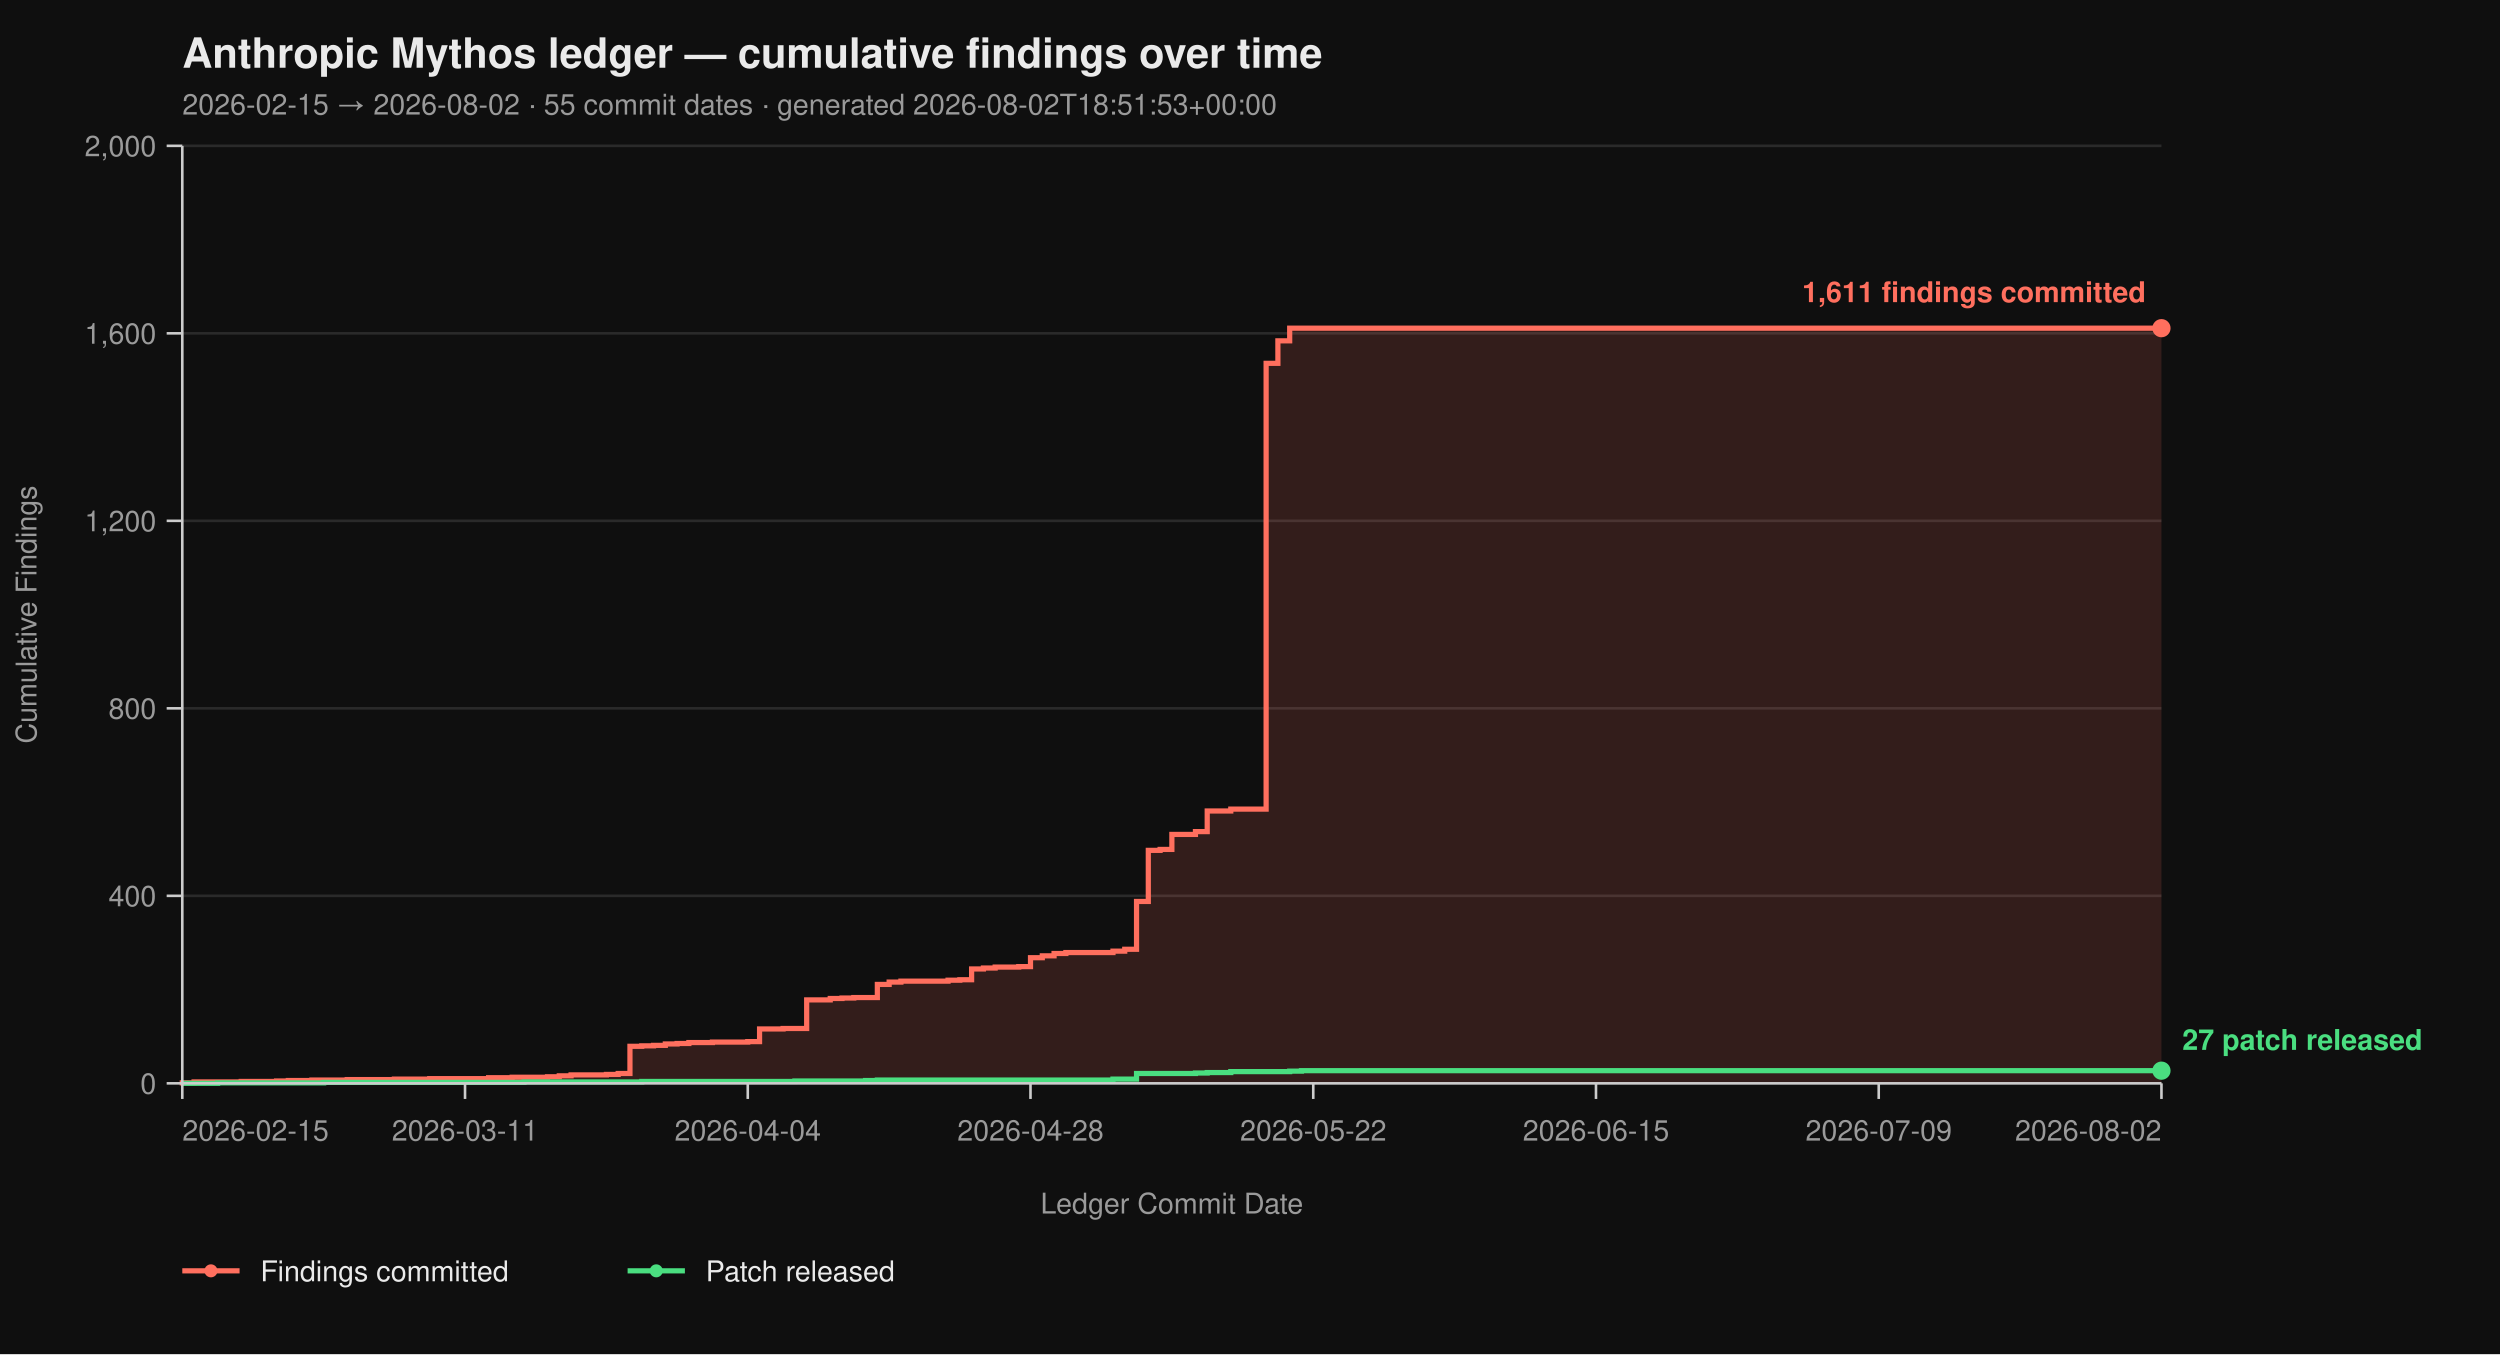
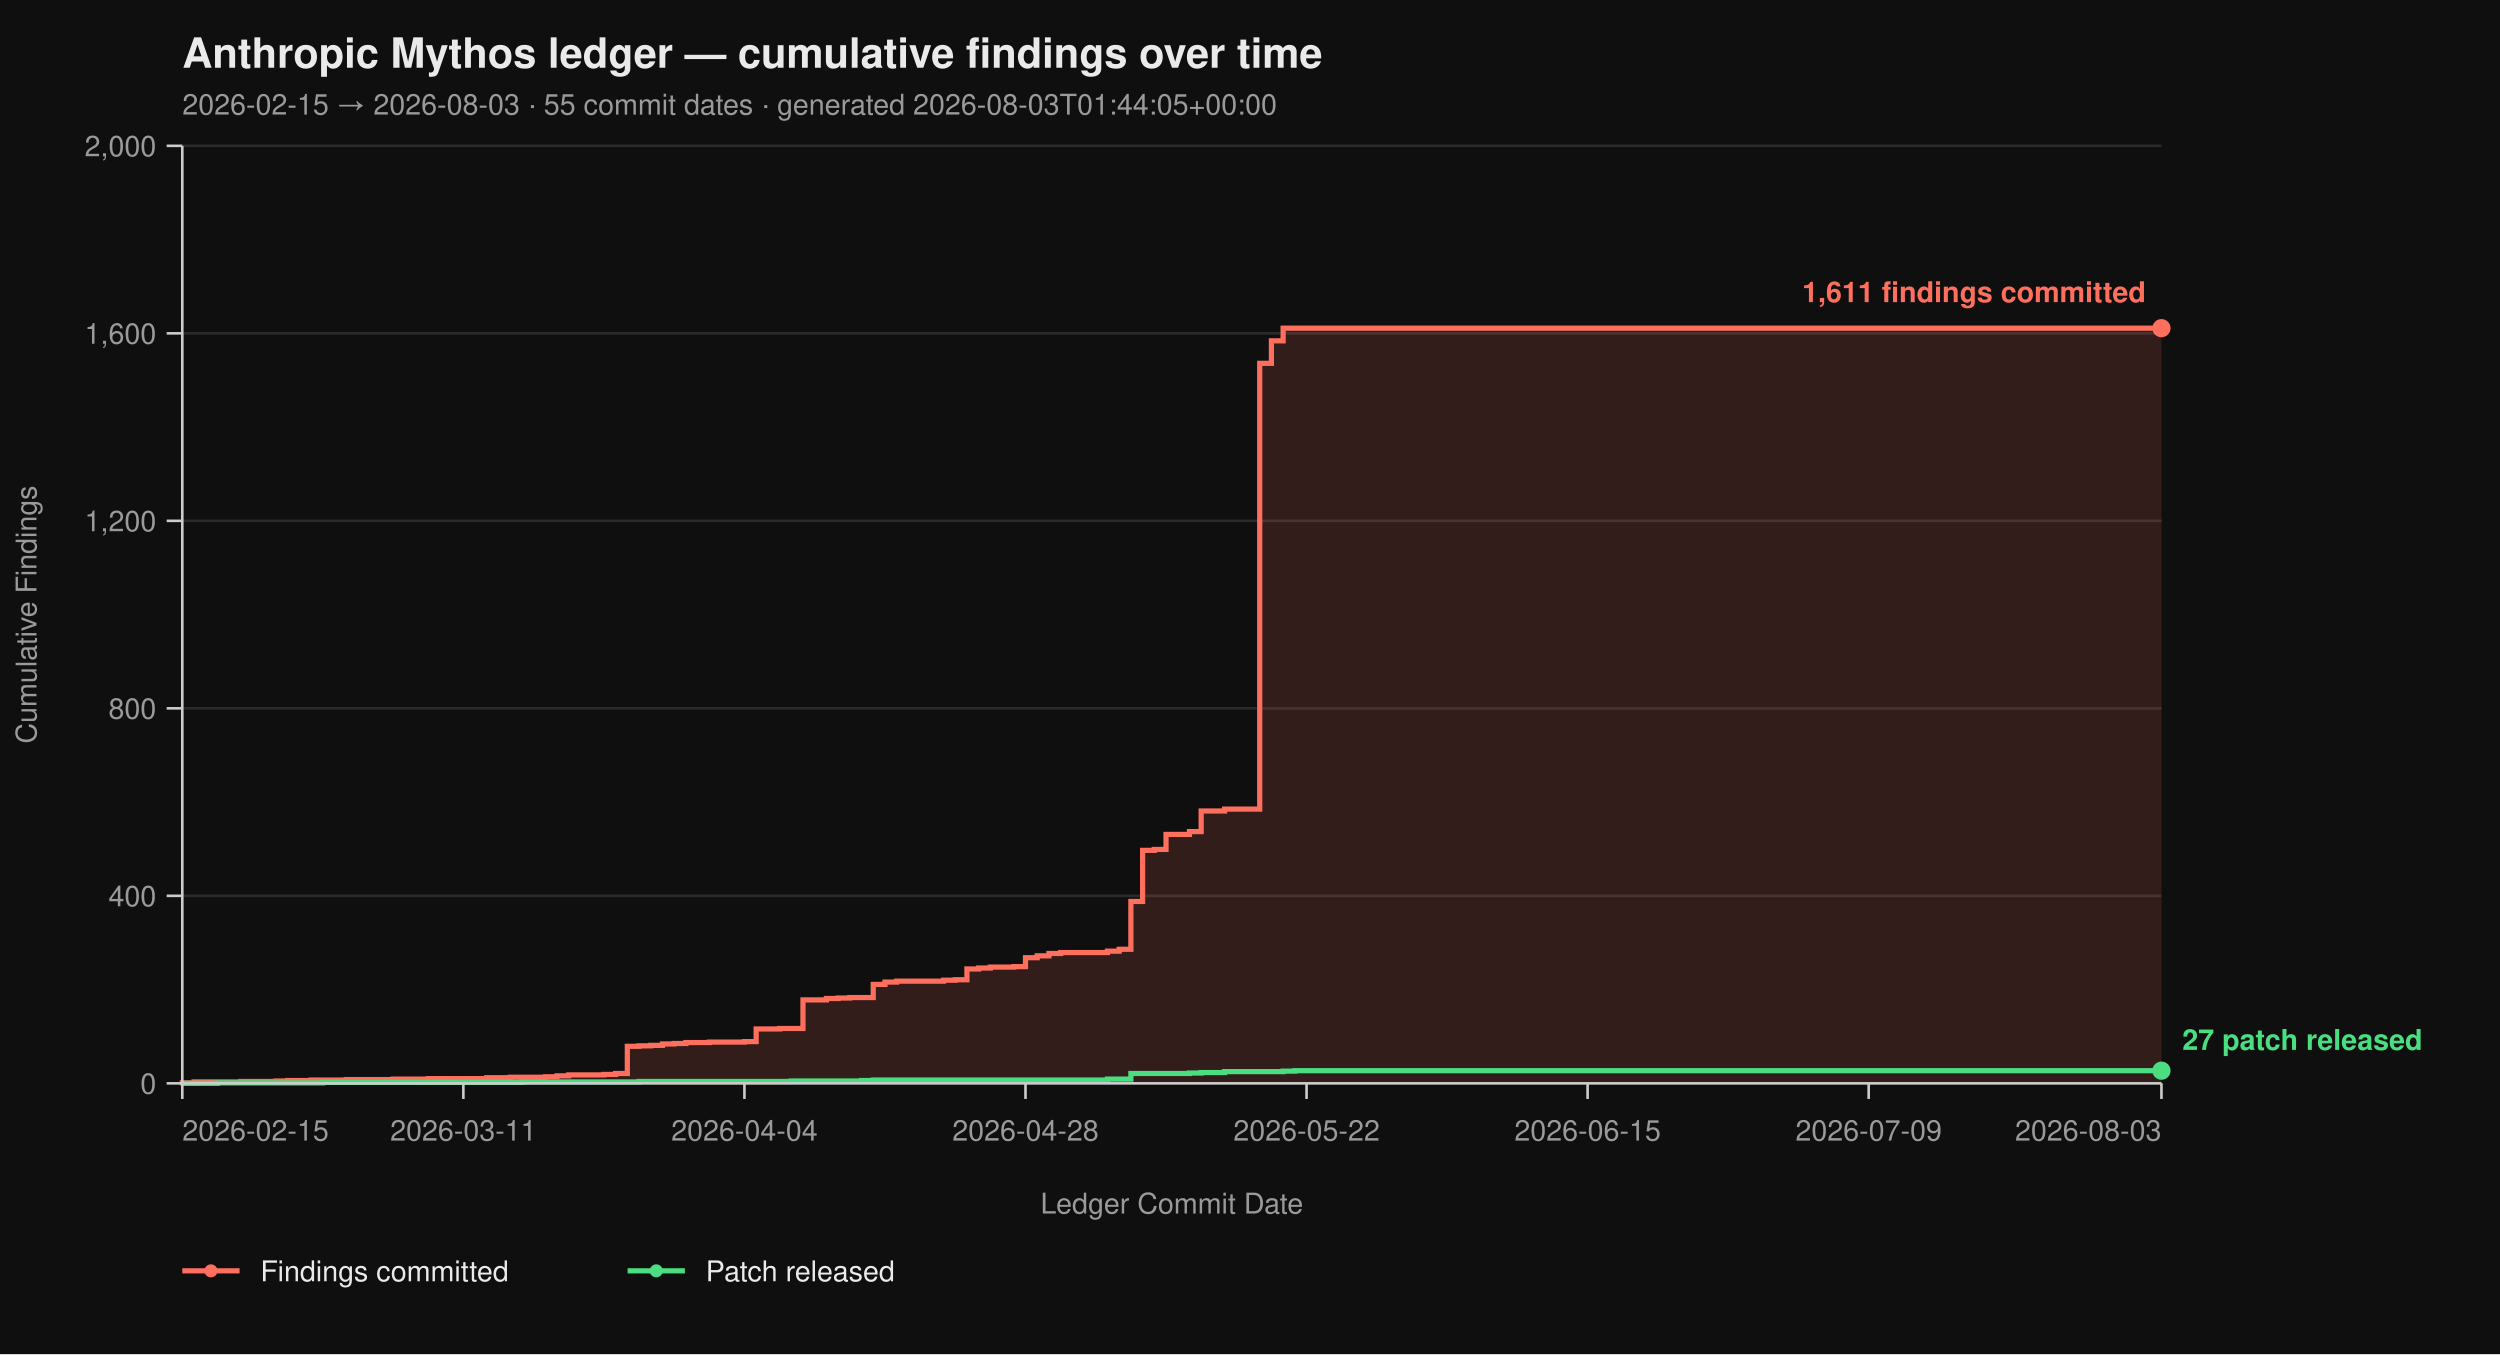
<svg xmlns="http://www.w3.org/2000/svg" viewBox="0 0 960 520" width="960" height="520" font-family="-apple-system, BlinkMacSystemFont, 'Segoe UI', Helvetica, Arial, sans-serif">
  <rect width="100%" height="100%" fill="#0f0f0f" />
  <text x="70" y="26" fill="#eaeaea" font-size="16" font-weight="700">Anthropic Mythos ledger — cumulative findings over time</text>
-   <text x="70" y="44" fill="#9a9a9a" font-size="11">2026-02-15 → 2026-08-02  ·  55 commit dates  ·  generated 2026-08-02T18:51:53+00:00</text>
+   <text x="70" y="44" fill="#9a9a9a" font-size="11">2026-02-15 → 2026-08-03  ·  55 commit dates  ·  generated 2026-08-03T01:44:05+00:00</text>
  <line x1="70" y1="416.00" x2="830" y2="416.00" stroke="#2a2a2a" stroke-width="1" />
  <line x1="70" y1="344.00" x2="830" y2="344.00" stroke="#2a2a2a" stroke-width="1" />
  <line x1="70" y1="272.00" x2="830" y2="272.00" stroke="#2a2a2a" stroke-width="1" />
  <line x1="70" y1="200.00" x2="830" y2="200.00" stroke="#2a2a2a" stroke-width="1" />
  <line x1="70" y1="128.00" x2="830" y2="128.00" stroke="#2a2a2a" stroke-width="1" />
  <line x1="70" y1="56.00" x2="830" y2="56.00" stroke="#2a2a2a" stroke-width="1" />
-   <path d="M 70.00 416.00 L 70.00 416.00 L 70.00 415.82 L 74.52 415.82 L 74.52 415.46 L 92.62 415.46 L 92.62 415.28 L 106.19 415.28 L 106.19 415.10 L 110.71 415.10 L 110.71 414.92 L 119.76 414.92 L 119.76 414.74 L 133.33 414.74 L 133.33 414.56 L 151.43 414.56 L 151.43 414.38 L 165.00 414.38 L 165.00 414.20 L 187.62 414.20 L 187.62 413.84 L 196.67 413.84 L 196.67 413.66 L 210.24 413.66 L 210.24 413.48 L 214.76 413.48 L 214.76 413.12 L 219.29 413.12 L 219.29 412.76 L 232.86 412.76 L 232.86 412.58 L 237.38 412.58 L 237.38 412.22 L 241.90 412.22 L 241.90 401.78 L 246.43 401.78 L 246.43 401.60 L 250.95 401.60 L 250.95 401.42 L 255.48 401.42 L 255.48 400.88 L 260.00 400.88 L 260.00 400.70 L 264.52 400.70 L 264.52 400.34 L 273.57 400.34 L 273.57 400.16 L 287.14 400.16 L 287.14 399.98 L 291.67 399.98 L 291.67 395.12 L 300.71 395.12 L 300.71 394.94 L 309.76 394.94 L 309.76 383.96 L 318.81 383.96 L 318.81 383.42 L 323.33 383.42 L 323.33 383.24 L 327.86 383.24 L 327.86 383.06 L 336.90 383.06 L 336.90 378.02 L 341.43 378.02 L 341.43 377.12 L 345.95 377.12 L 345.95 376.76 L 364.05 376.76 L 364.05 376.40 L 368.57 376.40 L 368.57 376.22 L 373.10 376.22 L 373.10 372.08 L 377.62 372.08 L 377.62 371.72 L 382.14 371.72 L 382.14 371.36 L 391.19 371.36 L 391.19 371.18 L 395.71 371.18 L 395.71 367.76 L 400.24 367.76 L 400.24 367.04 L 404.76 367.04 L 404.76 366.14 L 409.29 366.14 L 409.29 365.78 L 427.38 365.78 L 427.38 365.24 L 431.90 365.24 L 431.90 364.52 L 436.43 364.52 L 436.43 346.16 L 440.95 346.16 L 440.95 326.54 L 445.48 326.54 L 445.48 326.18 L 450.00 326.18 L 450.00 320.42 L 459.05 320.42 L 459.05 319.34 L 463.57 319.34 L 463.57 311.42 L 472.62 311.42 L 472.62 310.70 L 486.19 310.70 L 486.19 139.52 L 490.71 139.52 L 490.71 130.88 L 495.24 130.88 L 495.24 126.02 L 830.00 126.02 L 830.00 416.00 Z" fill="#ff6f5e26" stroke="none" />
-   <path d="M 70.00 416.00 L 70.00 416.00 L 70.00 415.82 L 74.52 415.82 L 74.52 415.46 L 92.62 415.46 L 92.62 415.28 L 106.19 415.28 L 106.19 415.10 L 110.71 415.10 L 110.71 414.92 L 119.76 414.92 L 119.76 414.74 L 133.33 414.74 L 133.33 414.56 L 151.43 414.56 L 151.43 414.38 L 165.00 414.38 L 165.00 414.20 L 187.62 414.20 L 187.62 413.84 L 196.67 413.84 L 196.67 413.66 L 210.24 413.66 L 210.24 413.48 L 214.76 413.48 L 214.76 413.12 L 219.29 413.12 L 219.29 412.76 L 232.86 412.76 L 232.86 412.58 L 237.38 412.58 L 237.38 412.22 L 241.90 412.22 L 241.90 401.78 L 246.43 401.78 L 246.43 401.60 L 250.95 401.60 L 250.95 401.42 L 255.48 401.42 L 255.48 400.88 L 260.00 400.88 L 260.00 400.70 L 264.52 400.70 L 264.52 400.34 L 273.57 400.34 L 273.57 400.16 L 287.14 400.16 L 287.14 399.98 L 291.67 399.98 L 291.67 395.12 L 300.71 395.12 L 300.71 394.94 L 309.76 394.94 L 309.76 383.96 L 318.81 383.96 L 318.81 383.42 L 323.33 383.42 L 323.33 383.24 L 327.86 383.24 L 327.86 383.06 L 336.90 383.06 L 336.90 378.02 L 341.43 378.02 L 341.43 377.12 L 345.95 377.12 L 345.95 376.76 L 364.05 376.76 L 364.05 376.40 L 368.57 376.40 L 368.57 376.22 L 373.10 376.22 L 373.10 372.08 L 377.62 372.08 L 377.62 371.72 L 382.14 371.72 L 382.14 371.36 L 391.19 371.36 L 391.19 371.18 L 395.71 371.18 L 395.71 367.76 L 400.24 367.76 L 400.24 367.04 L 404.76 367.04 L 404.76 366.14 L 409.29 366.14 L 409.29 365.78 L 427.38 365.78 L 427.38 365.24 L 431.90 365.24 L 431.90 364.52 L 436.43 364.52 L 436.43 346.16 L 440.95 346.16 L 440.95 326.54 L 445.48 326.54 L 445.48 326.18 L 450.00 326.18 L 450.00 320.42 L 459.05 320.42 L 459.05 319.34 L 463.57 319.34 L 463.57 311.42 L 472.62 311.42 L 472.62 310.70 L 486.19 310.70 L 486.19 139.52 L 490.71 139.52 L 490.71 130.88 L 495.24 130.88 L 495.24 126.02 L 830.00 126.02" fill="none" stroke="#ff6f5e" stroke-width="2" stroke-linejoin="miter" stroke-linecap="butt" />
-   <path d="M 70.00 416.00 L 83.57 416.00 L 83.57 415.82 L 124.29 415.82 L 124.29 415.64 L 201.19 415.64 L 201.19 415.46 L 246.43 415.46 L 246.43 415.28 L 305.24 415.28 L 305.24 415.10 L 332.38 415.10 L 332.38 414.92 L 336.90 414.92 L 336.90 414.74 L 427.38 414.74 L 427.38 414.38 L 436.43 414.38 L 436.43 412.22 L 459.05 412.22 L 459.05 412.04 L 463.57 412.04 L 463.57 411.86 L 472.62 411.86 L 472.62 411.50 L 495.24 411.50 L 495.24 411.32 L 499.76 411.32 L 499.76 411.14 L 830.00 411.14" fill="none" stroke="#4ade80" stroke-width="2" stroke-linejoin="miter" stroke-linecap="butt" />
+   <path d="M 70.00 416.00 L 70.00 416.00 L 70.00 415.82 L 74.50 415.82 L 74.50 415.46 L 92.49 415.46 L 92.49 415.28 L 105.98 415.28 L 105.98 415.10 L 110.47 415.10 L 110.47 414.92 L 119.47 414.92 L 119.47 414.74 L 132.96 414.74 L 132.96 414.56 L 150.95 414.56 L 150.95 414.38 L 164.44 414.38 L 164.44 414.20 L 186.92 414.20 L 186.92 413.84 L 195.92 413.84 L 195.92 413.66 L 209.41 413.66 L 209.41 413.48 L 213.91 413.48 L 213.91 413.12 L 218.40 413.12 L 218.40 412.76 L 231.89 412.76 L 231.89 412.58 L 236.39 412.58 L 236.39 412.22 L 240.89 412.22 L 240.89 401.78 L 245.38 401.78 L 245.38 401.60 L 249.88 401.60 L 249.88 401.42 L 254.38 401.42 L 254.38 400.88 L 258.88 400.88 L 258.88 400.70 L 263.37 400.70 L 263.37 400.34 L 272.37 400.34 L 272.37 400.16 L 285.86 400.16 L 285.86 399.98 L 290.36 399.98 L 290.36 395.12 L 299.35 395.12 L 299.35 394.94 L 308.34 394.94 L 308.34 383.96 L 317.34 383.96 L 317.34 383.42 L 321.83 383.42 L 321.83 383.24 L 326.33 383.24 L 326.33 383.06 L 335.33 383.06 L 335.33 378.02 L 339.82 378.02 L 339.82 377.12 L 344.32 377.12 L 344.32 376.76 L 362.31 376.76 L 362.31 376.40 L 366.80 376.40 L 366.80 376.22 L 371.30 376.22 L 371.30 372.08 L 375.80 372.08 L 375.80 371.72 L 380.30 371.72 L 380.30 371.36 L 389.29 371.36 L 389.29 371.18 L 393.79 371.18 L 393.79 367.76 L 398.28 367.76 L 398.28 367.04 L 402.78 367.04 L 402.78 366.14 L 407.28 366.14 L 407.28 365.78 L 425.27 365.78 L 425.27 365.24 L 429.76 365.24 L 429.76 364.52 L 434.26 364.52 L 434.26 346.16 L 438.76 346.16 L 438.76 326.54 L 443.25 326.54 L 443.25 326.18 L 447.75 326.18 L 447.75 320.42 L 456.75 320.42 L 456.75 319.34 L 461.24 319.34 L 461.24 311.42 L 470.24 311.42 L 470.24 310.70 L 483.73 310.70 L 483.73 139.52 L 488.22 139.52 L 488.22 130.88 L 492.72 130.88 L 492.72 126.02 L 830.00 126.02 L 830.00 416.00 Z" fill="#ff6f5e26" stroke="none" />
+   <path d="M 70.00 416.00 L 70.00 416.00 L 70.00 415.82 L 74.50 415.82 L 74.50 415.46 L 92.49 415.46 L 92.49 415.28 L 105.98 415.28 L 105.98 415.10 L 110.47 415.10 L 110.47 414.92 L 119.47 414.92 L 119.47 414.74 L 132.96 414.74 L 132.96 414.56 L 150.95 414.56 L 150.95 414.38 L 164.44 414.38 L 164.44 414.20 L 186.92 414.20 L 186.92 413.84 L 195.92 413.84 L 195.92 413.66 L 209.41 413.66 L 209.41 413.48 L 213.91 413.48 L 213.91 413.12 L 218.40 413.12 L 218.40 412.76 L 231.89 412.76 L 231.89 412.58 L 236.39 412.58 L 236.39 412.22 L 240.89 412.22 L 240.89 401.78 L 245.38 401.78 L 245.38 401.60 L 249.88 401.60 L 249.88 401.42 L 254.38 401.42 L 254.38 400.88 L 258.88 400.88 L 258.88 400.70 L 263.37 400.70 L 263.37 400.34 L 272.37 400.34 L 272.37 400.16 L 285.86 400.16 L 285.86 399.98 L 290.36 399.98 L 290.36 395.12 L 299.35 395.12 L 299.35 394.94 L 308.34 394.94 L 308.34 383.96 L 317.34 383.96 L 317.34 383.42 L 321.83 383.42 L 321.83 383.24 L 326.33 383.24 L 326.33 383.06 L 335.33 383.06 L 335.33 378.02 L 339.82 378.02 L 339.82 377.12 L 344.32 377.12 L 344.32 376.76 L 362.31 376.76 L 362.31 376.40 L 366.80 376.40 L 366.80 376.22 L 371.30 376.22 L 371.30 372.08 L 375.80 372.08 L 375.80 371.72 L 380.30 371.72 L 380.30 371.36 L 389.29 371.36 L 389.29 371.18 L 393.79 371.18 L 393.79 367.76 L 398.28 367.76 L 398.28 367.04 L 402.78 367.04 L 402.78 366.14 L 407.28 366.14 L 407.28 365.78 L 425.27 365.78 L 425.27 365.24 L 429.76 365.24 L 429.76 364.52 L 434.26 364.52 L 434.26 346.16 L 438.76 346.16 L 438.76 326.54 L 443.25 326.54 L 443.25 326.18 L 447.75 326.18 L 447.75 320.42 L 456.75 320.42 L 456.75 319.34 L 461.24 319.34 L 461.24 311.42 L 470.24 311.42 L 470.24 310.70 L 483.73 310.70 L 483.73 139.52 L 488.22 139.52 L 488.22 130.88 L 492.72 130.88 L 492.72 126.02 L 830.00 126.02" fill="none" stroke="#ff6f5e" stroke-width="2" stroke-linejoin="miter" stroke-linecap="butt" />
+   <path d="M 70.00 416.00 L 83.49 416.00 L 83.49 415.82 L 123.96 415.82 L 123.96 415.64 L 200.41 415.64 L 200.41 415.46 L 245.38 415.46 L 245.38 415.28 L 303.85 415.28 L 303.85 415.10 L 330.83 415.10 L 330.83 414.92 L 335.33 414.92 L 335.33 414.74 L 425.27 414.74 L 425.27 414.38 L 434.26 414.38 L 434.26 412.22 L 456.75 412.22 L 456.75 412.04 L 461.24 412.04 L 461.24 411.86 L 470.24 411.86 L 470.24 411.50 L 492.72 411.50 L 492.72 411.32 L 497.22 411.32 L 497.22 411.14 L 830.00 411.14" fill="none" stroke="#4ade80" stroke-width="2" stroke-linejoin="miter" stroke-linecap="butt" />
  <line x1="70" y1="56" x2="70" y2="416" stroke="#cccccc" stroke-width="1" />
  <line x1="70" y1="416" x2="830" y2="416" stroke="#cccccc" stroke-width="1" />
  <line x1="64" y1="416.00" x2="70" y2="416.00" stroke="#cccccc" stroke-width="1" />
  <line x1="64" y1="344.00" x2="70" y2="344.00" stroke="#cccccc" stroke-width="1" />
  <line x1="64" y1="272.00" x2="70" y2="272.00" stroke="#cccccc" stroke-width="1" />
  <line x1="64" y1="200.00" x2="70" y2="200.00" stroke="#cccccc" stroke-width="1" />
  <line x1="64" y1="128.00" x2="70" y2="128.00" stroke="#cccccc" stroke-width="1" />
  <line x1="64" y1="56.00" x2="70" y2="56.00" stroke="#cccccc" stroke-width="1" />
  <text x="60" y="420.00" text-anchor="end" fill="#9a9a9a" font-size="11">0</text>
  <text x="60" y="348.00" text-anchor="end" fill="#9a9a9a" font-size="11">400</text>
  <text x="60" y="276.00" text-anchor="end" fill="#9a9a9a" font-size="11">800</text>
  <text x="60" y="204.00" text-anchor="end" fill="#9a9a9a" font-size="11">1,200</text>
  <text x="60" y="132.00" text-anchor="end" fill="#9a9a9a" font-size="11">1,600</text>
  <text x="60" y="60.00" text-anchor="end" fill="#9a9a9a" font-size="11">2,000</text>
  <text x="14" y="236.00" fill="#9a9a9a" font-size="11" transform="rotate(-90 14 236.00)" text-anchor="middle">Cumulative Findings</text>
  <line x1="70.00" y1="416" x2="70.00" y2="422" stroke="#cccccc" stroke-width="1" />
-   <line x1="178.57" y1="416" x2="178.57" y2="422" stroke="#cccccc" stroke-width="1" />
-   <line x1="287.14" y1="416" x2="287.14" y2="422" stroke="#cccccc" stroke-width="1" />
-   <line x1="395.71" y1="416" x2="395.71" y2="422" stroke="#cccccc" stroke-width="1" />
-   <line x1="504.29" y1="416" x2="504.29" y2="422" stroke="#cccccc" stroke-width="1" />
-   <line x1="612.86" y1="416" x2="612.86" y2="422" stroke="#cccccc" stroke-width="1" />
-   <line x1="721.43" y1="416" x2="721.43" y2="422" stroke="#cccccc" stroke-width="1" />
+   <line x1="177.93" y1="416" x2="177.93" y2="422" stroke="#cccccc" stroke-width="1" />
+   <line x1="285.86" y1="416" x2="285.86" y2="422" stroke="#cccccc" stroke-width="1" />
+   <line x1="393.79" y1="416" x2="393.79" y2="422" stroke="#cccccc" stroke-width="1" />
+   <line x1="501.72" y1="416" x2="501.72" y2="422" stroke="#cccccc" stroke-width="1" />
+   <line x1="609.64" y1="416" x2="609.64" y2="422" stroke="#cccccc" stroke-width="1" />
+   <line x1="717.57" y1="416" x2="717.57" y2="422" stroke="#cccccc" stroke-width="1" />
  <line x1="830.00" y1="416" x2="830.00" y2="422" stroke="#cccccc" stroke-width="1" />
  <text x="70.00" y="438" text-anchor="start" fill="#9a9a9a" font-size="11">2026-02-15</text>
-   <text x="178.57" y="438" text-anchor="middle" fill="#9a9a9a" font-size="11">2026-03-11</text>
-   <text x="287.14" y="438" text-anchor="middle" fill="#9a9a9a" font-size="11">2026-04-04</text>
-   <text x="395.71" y="438" text-anchor="middle" fill="#9a9a9a" font-size="11">2026-04-28</text>
-   <text x="504.29" y="438" text-anchor="middle" fill="#9a9a9a" font-size="11">2026-05-22</text>
-   <text x="612.86" y="438" text-anchor="middle" fill="#9a9a9a" font-size="11">2026-06-15</text>
-   <text x="721.43" y="438" text-anchor="middle" fill="#9a9a9a" font-size="11">2026-07-09</text>
-   <text x="830.00" y="438" text-anchor="end" fill="#9a9a9a" font-size="11">2026-08-02</text>
+   <text x="177.93" y="438" text-anchor="middle" fill="#9a9a9a" font-size="11">2026-03-11</text>
+   <text x="285.86" y="438" text-anchor="middle" fill="#9a9a9a" font-size="11">2026-04-04</text>
+   <text x="393.79" y="438" text-anchor="middle" fill="#9a9a9a" font-size="11">2026-04-28</text>
+   <text x="501.72" y="438" text-anchor="middle" fill="#9a9a9a" font-size="11">2026-05-22</text>
+   <text x="609.64" y="438" text-anchor="middle" fill="#9a9a9a" font-size="11">2026-06-15</text>
+   <text x="717.57" y="438" text-anchor="middle" fill="#9a9a9a" font-size="11">2026-07-09</text>
+   <text x="830.00" y="438" text-anchor="end" fill="#9a9a9a" font-size="11">2026-08-03</text>
  <text x="450.00" y="466" fill="#9a9a9a" font-size="11" text-anchor="middle">Ledger Commit Date</text>
  <circle cx="830.00" cy="126.02" r="3.5" fill="#ff6f5e" />
  <text x="824.00" y="116.02" text-anchor="end" fill="#ff6f5e" font-size="11" font-weight="600">1,611 findings committed</text>
  <circle cx="830.00" cy="411.14" r="3.5" fill="#4ade80" />
  <text x="838.00" y="403.14" text-anchor="start" fill="#4ade80" font-size="11" font-weight="600">27 patch released</text>
  <line x1="70" y1="488" x2="92" y2="488" stroke="#ff6f5e" stroke-width="2" />
  <circle cx="81" cy="488" r="2.5" fill="#ff6f5e" />
  <text x="100" y="492" fill="#eaeaea" font-size="11">Findings committed</text>
  <line x1="241.0" y1="488" x2="263.0" y2="488" stroke="#4ade80" stroke-width="2" />
  <circle cx="252.0" cy="488" r="2.5" fill="#4ade80" />
  <text x="271.0" y="492" fill="#eaeaea" font-size="11">Patch released</text>
</svg>
